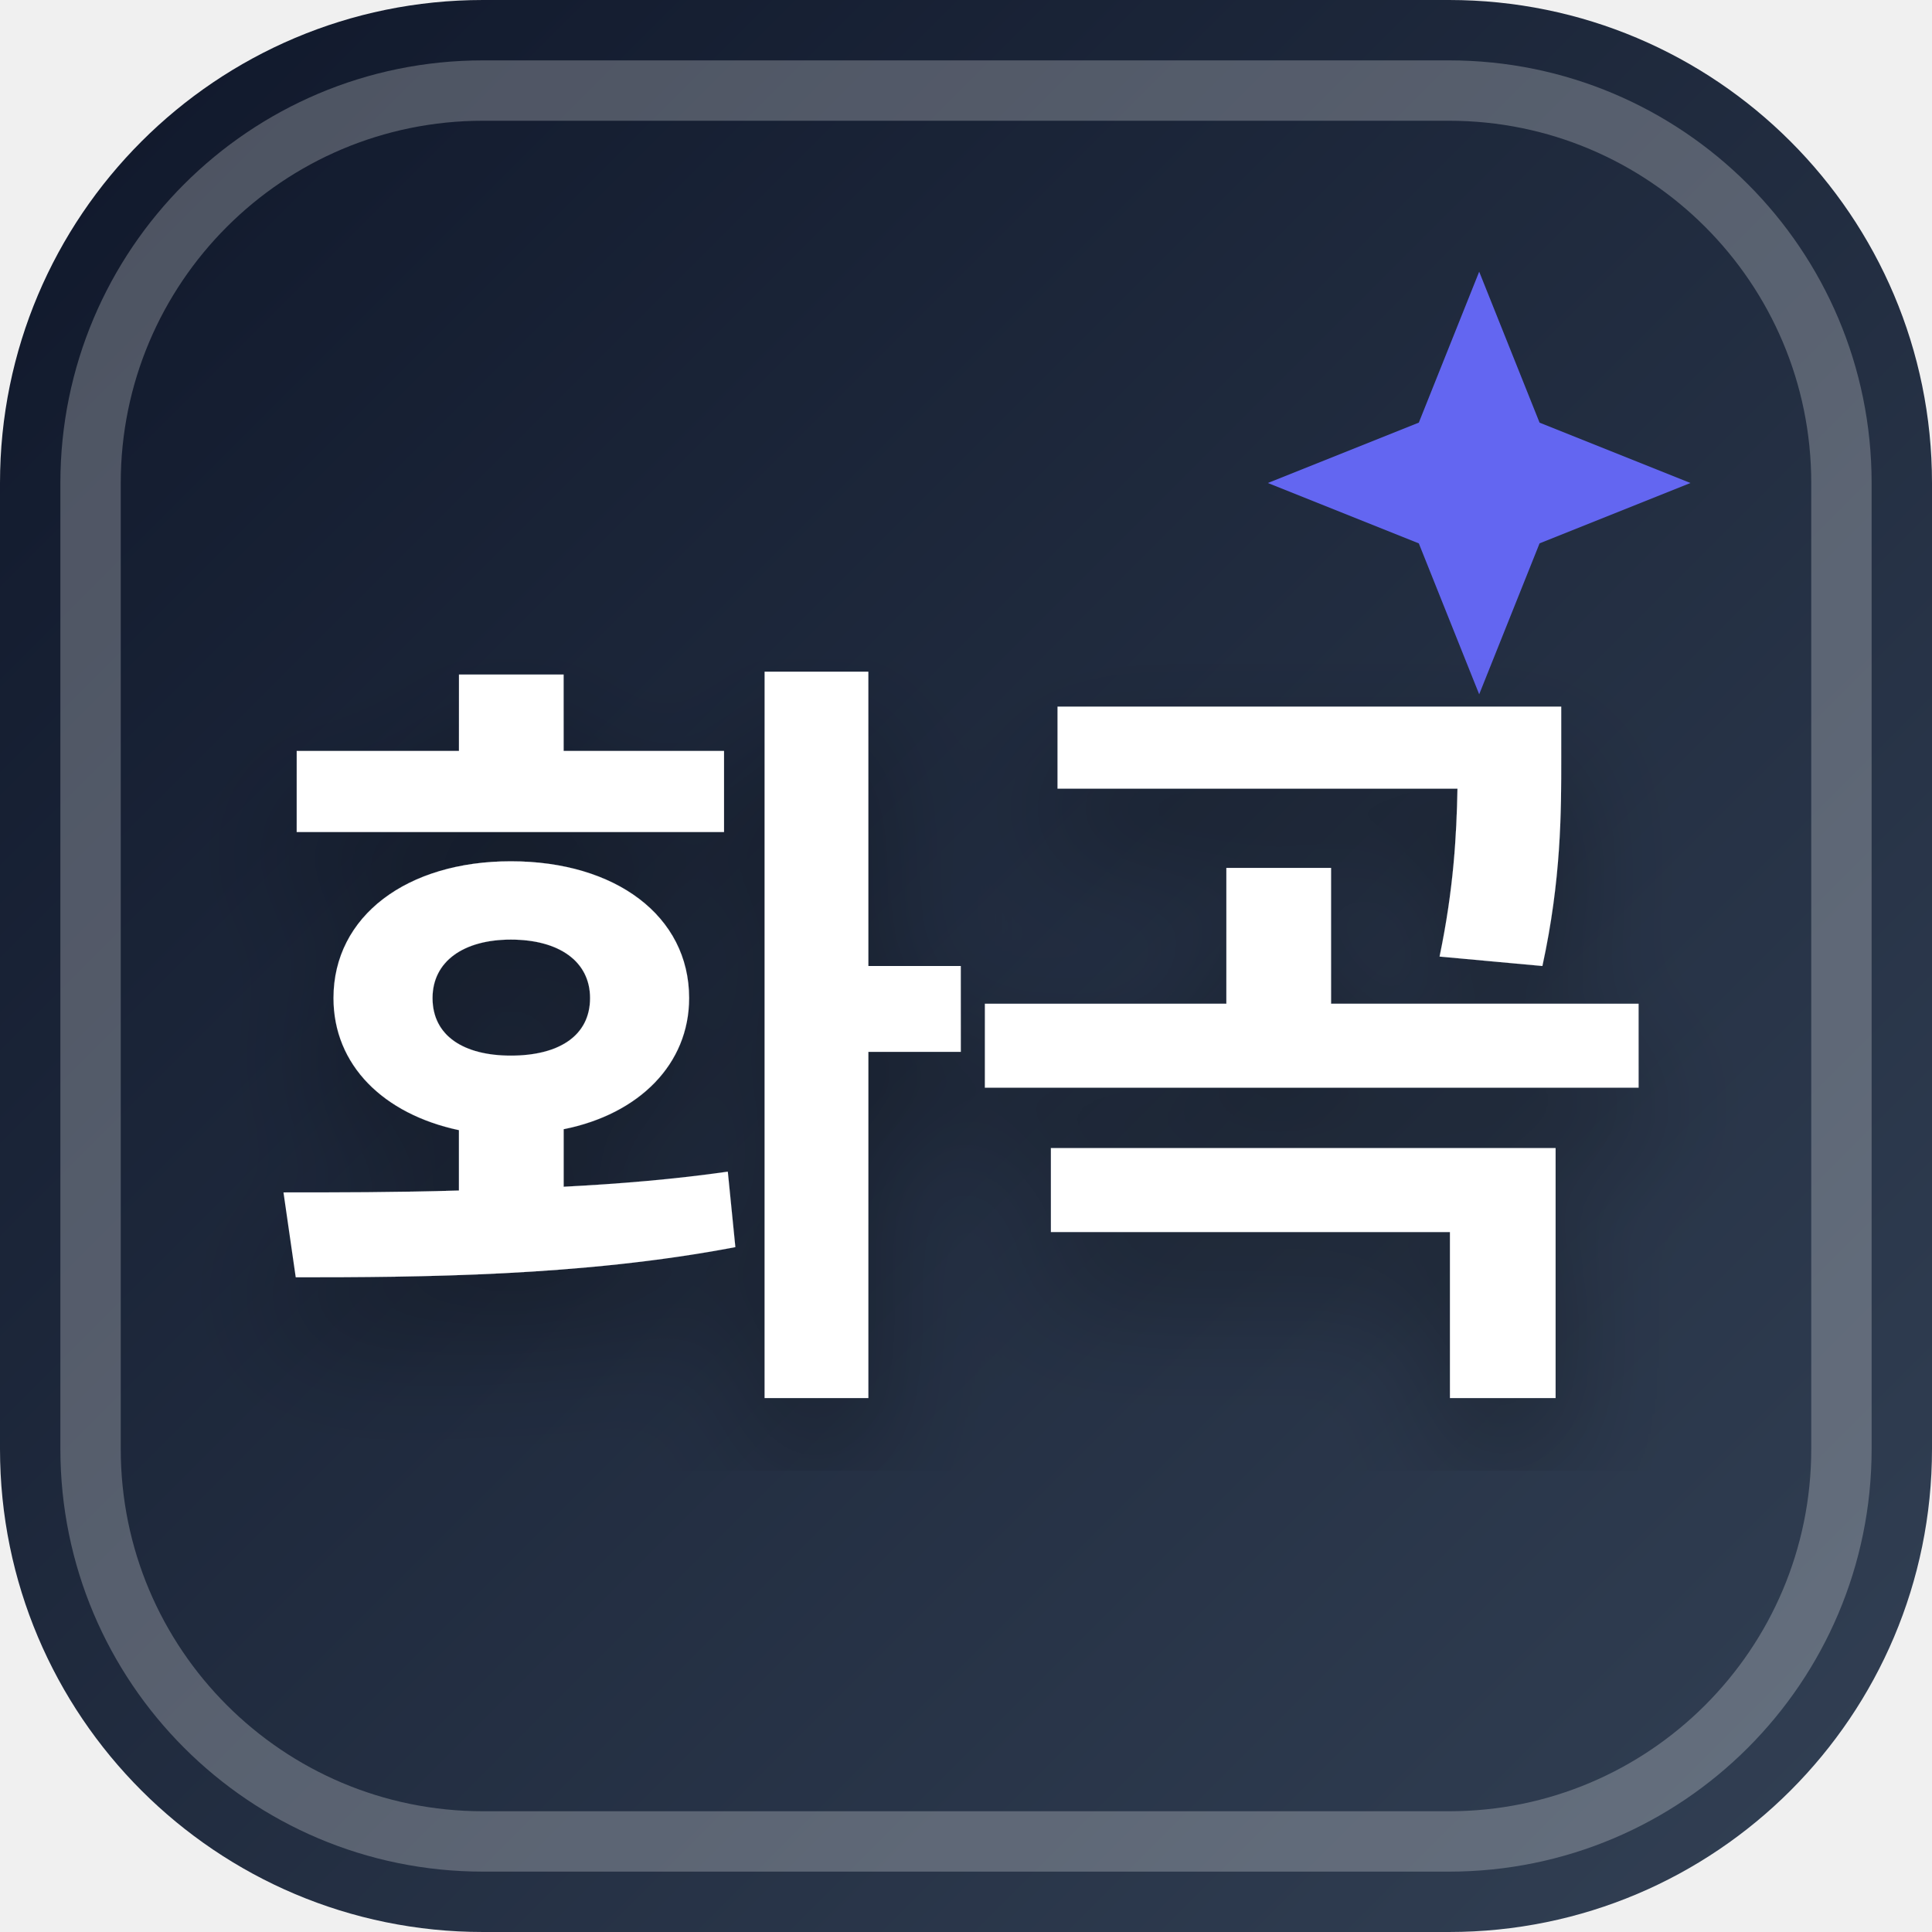
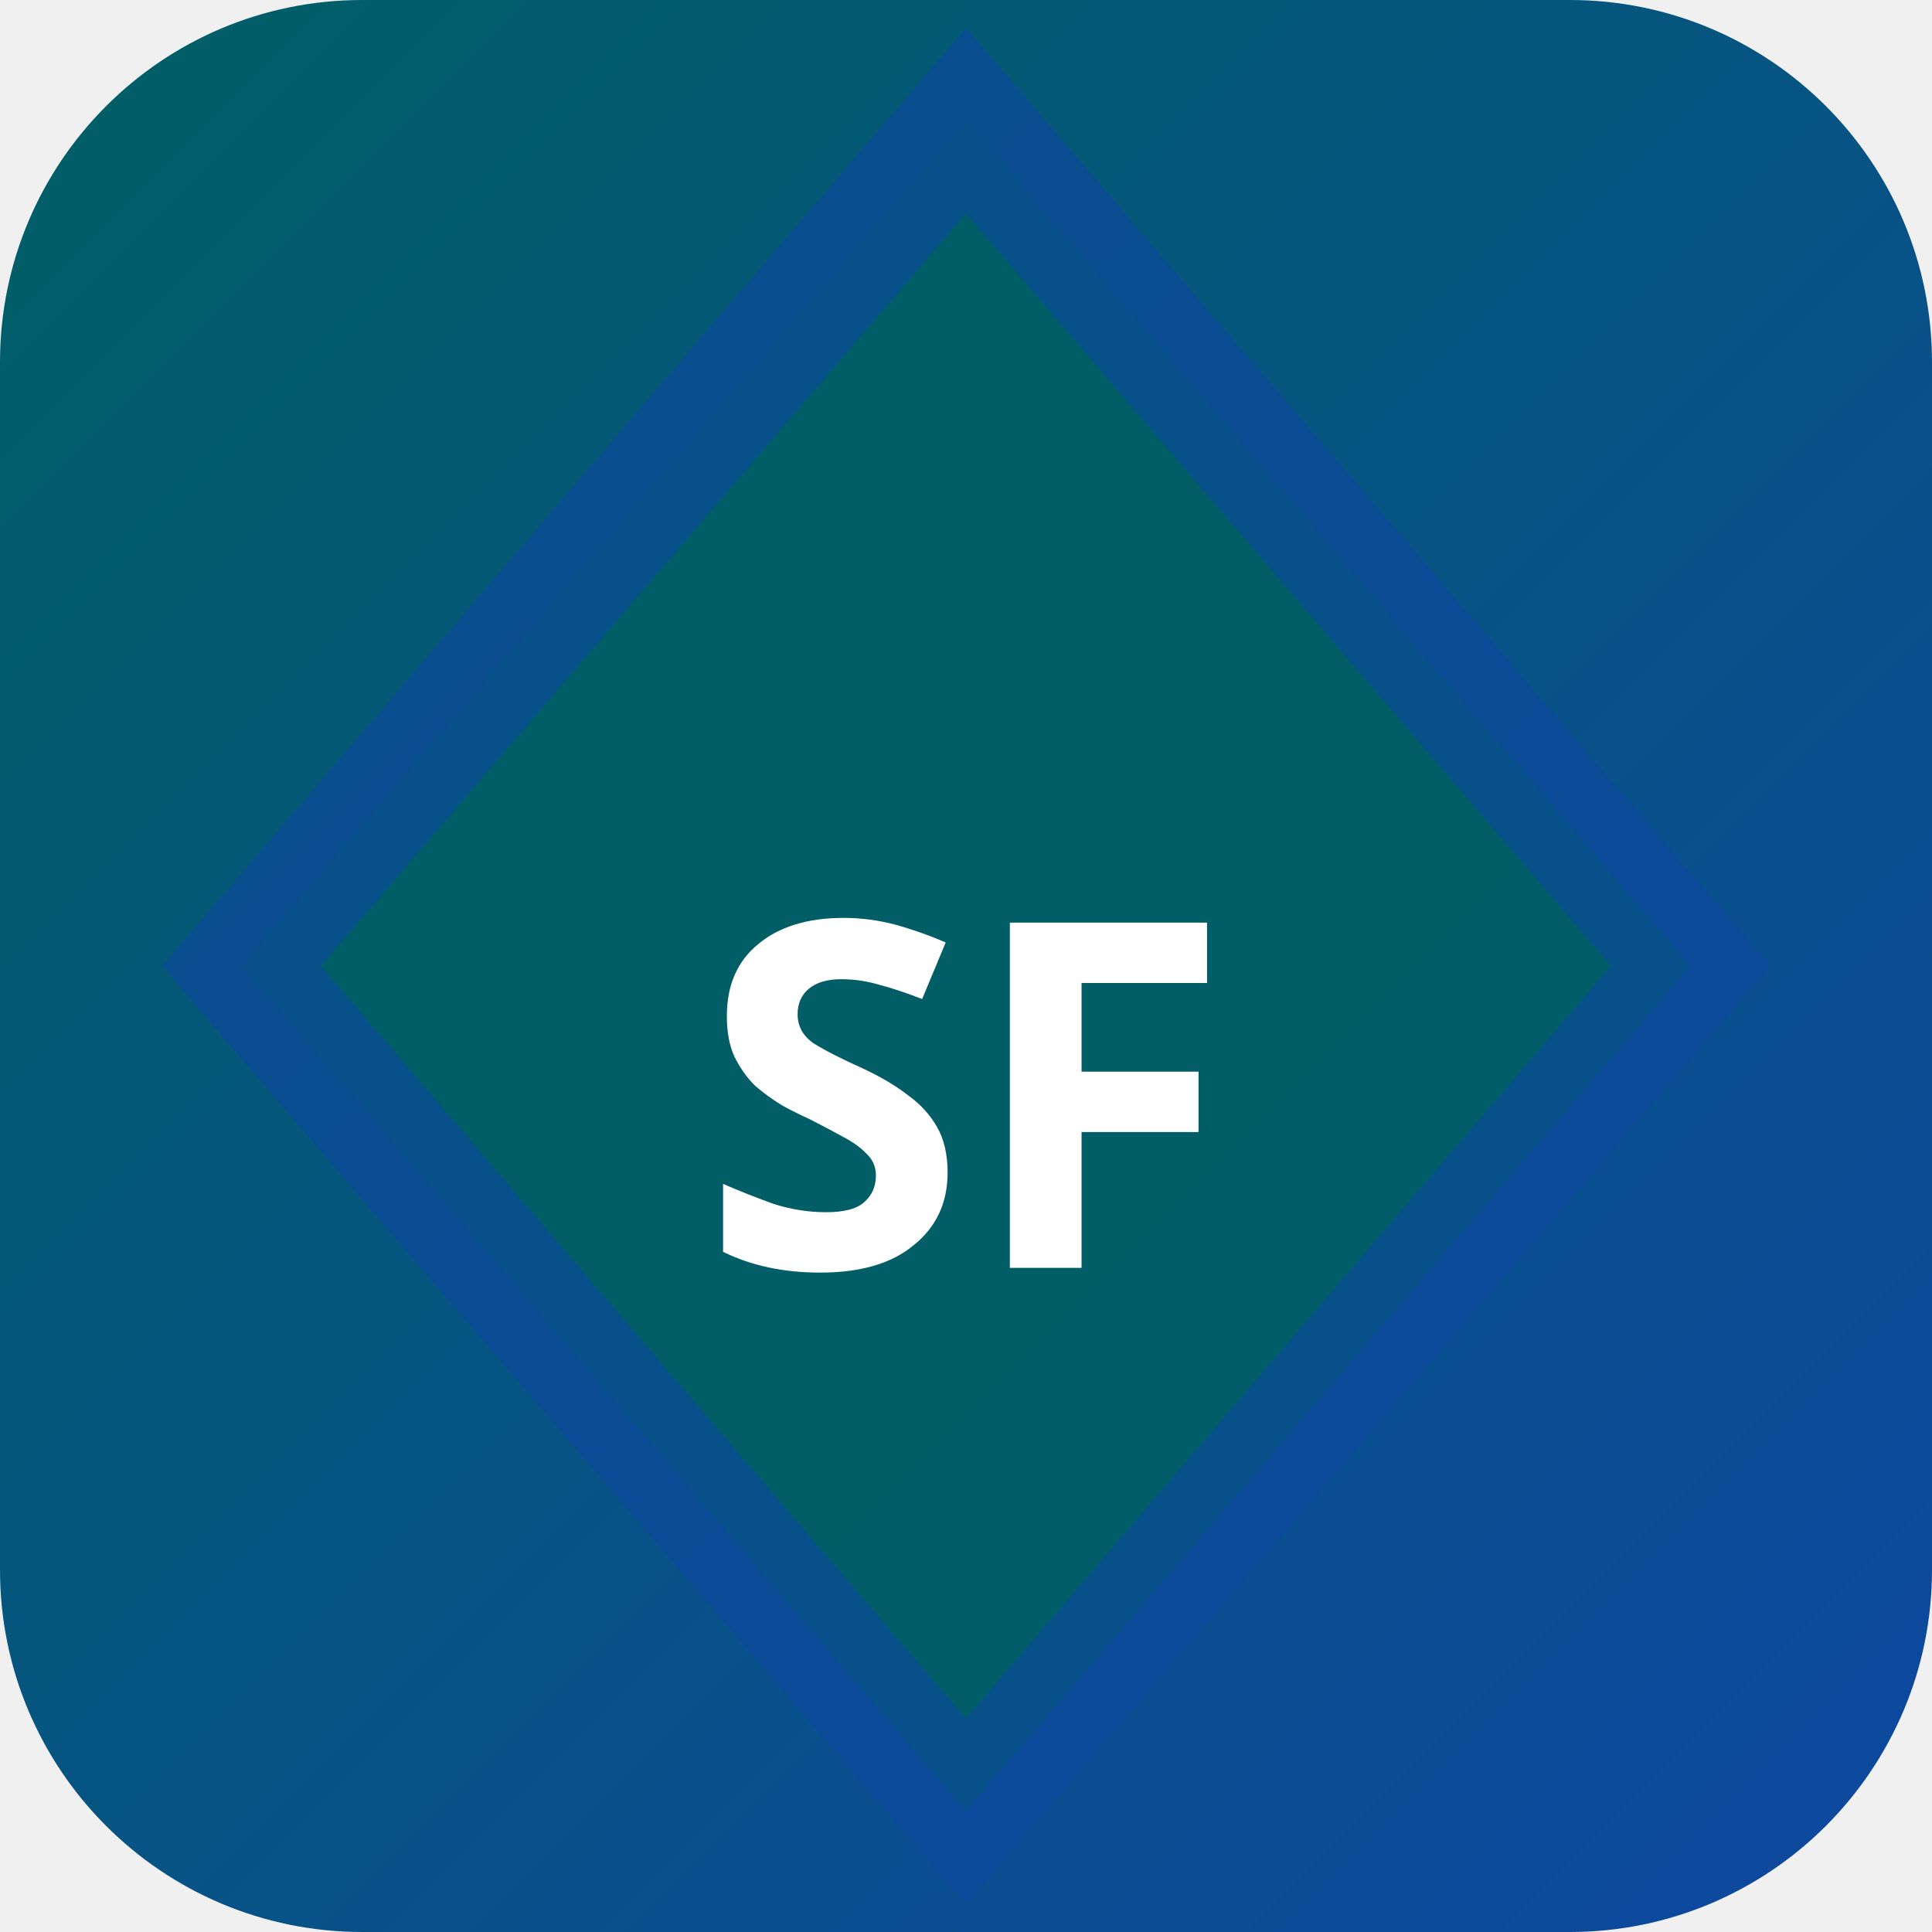
<svg xmlns="http://www.w3.org/2000/svg" width="32" height="32" viewBox="0 0 32 32">
  <defs>
-     <linearGradient id="favBg-화곡" x1="0%" y1="0%" x2="100%" y2="100%">
-       <stop offset="0%" stop-color="#0f172a" />
-       <stop offset="100%" stop-color="#334155" />
+     <linearGradient id="bgsf-t" x1="0" y1="0" x2="1" y2="1">
+       <stop offset="0%" stop-color="#006064" />
+       <stop offset="100%" stop-color="#0d47a1" />
    </linearGradient>
-     <filter id="favShadow">
-       <feDropShadow dx="0" dy="1" stdDeviation="1" flood-color="#000000" flood-opacity="0.3" />
-     </filter>
  </defs>
-   <rect width="32" height="32" rx="8" fill="url(#favBg-화곡)" />
-   <rect x="1.5" y="1.5" width="29" height="29" rx="6.5" fill="none" stroke="#ffffff" stroke-width="1" opacity="0.25" />
-   <path d="M 24.5 4.5 L 25.5 7 L 28 8 L 25.5 9 L 24.5 11.5 L 23.5 9 L 21 8 L 23.5 7 Z" fill="#6366f1" />
-   <text x="16" y="22" text-anchor="middle" font-family="system-ui, -apple-system, BlinkMacSystemFont, 'Segoe UI', Roboto, sans-serif" font-size="13" font-weight="800" fill="#ffffff" filter="url(#favShadow)" letter-spacing="-0.5">화곡</text>
+   <rect width="32" height="32" rx="6" fill="url(#bgsf-t)" />
+   <polygon points="16,2 28,16 16,30 4,16" fill="rgba(0,96,100,0.9)" stroke="rgba(13,71,161,0.6)" stroke-width="2" />
+   <text x="16" y="21" text-anchor="middle" fill="#fff" font-size="8" font-weight="700" font-family="system-ui">SF</text>
</svg>
